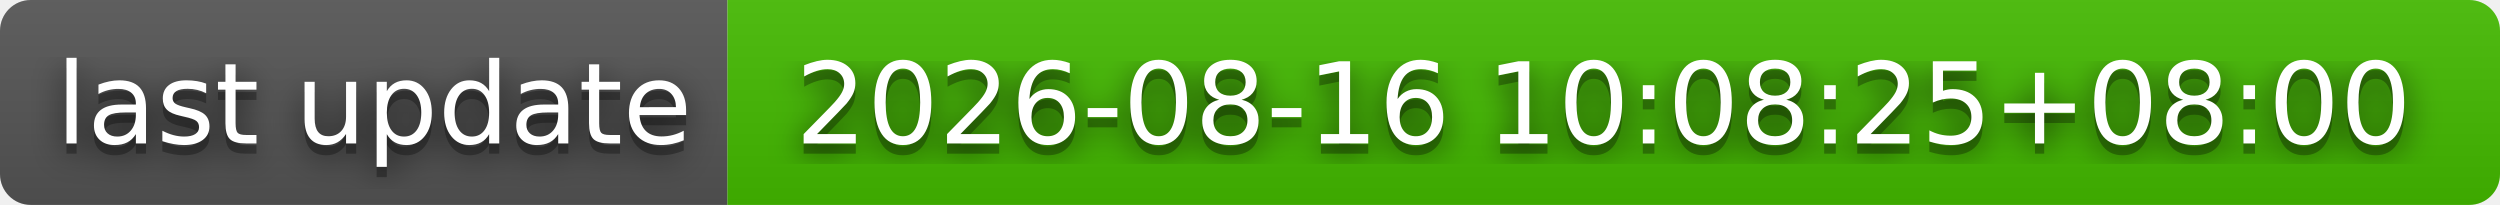
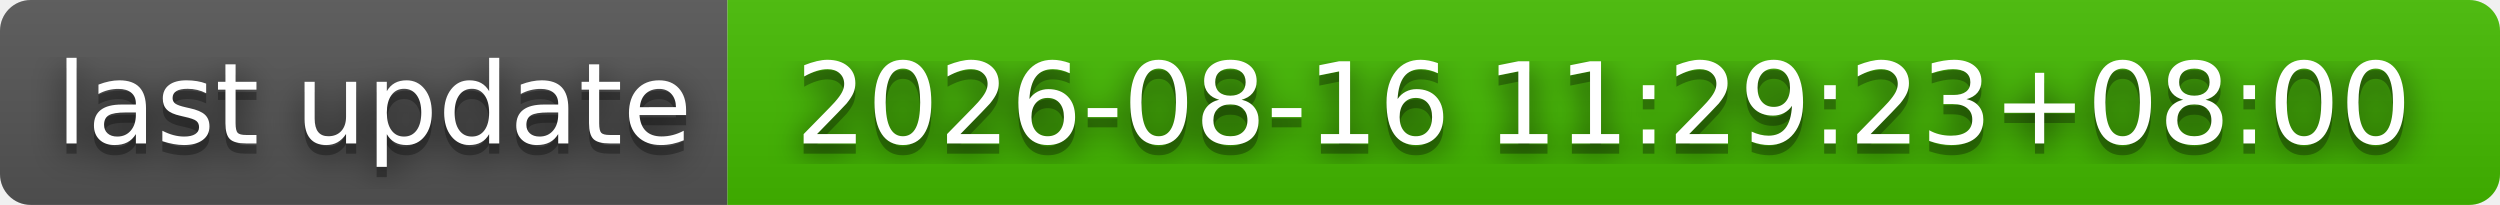
- <svg xmlns="http://www.w3.org/2000/svg" width="244" height="20" role="img" aria-label="last update: 2026-08-16 10:08:25+08:00">
+ <svg xmlns="http://www.w3.org/2000/svg" width="244" height="20" role="img" aria-label="last update: 2026-08-16 11:29:23+08:00">
  <filter id="blur">
    <feGaussianBlur stdDeviation="16" />
  </filter>
  <linearGradient id="s" x2="0" y2="100%">
    <stop offset="0" stop-color="#bbb" stop-opacity=".1" />
    <stop offset="1" stop-opacity=".1" />
  </linearGradient>
  <clipPath id="r">
    <rect width="244" height="20" rx="3" />
  </clipPath>
  <g clip-path="url(#r)">
    <rect width="71" height="20" fill="#555" />
    <rect x="71" width="173" height="20" fill="#4b0" />
    <rect width="244" height="20" fill="url(#s)" />
  </g>
  <g fill="#fff" text-anchor="middle" font-family="Verdana,Geneva,DejaVu Sans,sans-serif" text-rendering="geometricPrecision" font-size="110">
    <g transform="scale(.1)">
      <g aria-hidden="true" fill="#010101">
        <text x="365" y="150" fill-opacity=".8" filter="url(#blur)" textLength="610">last update</text>
        <text x="365" y="150" fill-opacity=".3" textLength="610">last update</text>
      </g>
      <text x="365" y="140" textLength="610">last update</text>
    </g>
    <g transform="scale(.1)">
      <g aria-hidden="true" fill="#010101">
-         <text x="1565" y="150" fill-opacity=".8" filter="url(#blur)" textLength="1630">2026-08-16 10:08:25+08:00</text>
-         <text x="1565" y="150" fill-opacity=".3" textLength="1630">2026-08-16 10:08:25+08:00</text>
+         <text x="1565" y="150" fill-opacity=".8" filter="url(#blur)" textLength="1630">2026-08-16 11:29:23+08:00</text>
+         <text x="1565" y="150" fill-opacity=".3" textLength="1630">2026-08-16 11:29:23+08:00</text>
      </g>
-       <text x="1565" y="140" textLength="1630">2026-08-16 10:08:25+08:00</text>
+       <text x="1565" y="140" textLength="1630">2026-08-16 11:29:23+08:00</text>
    </g>
  </g>
</svg>
